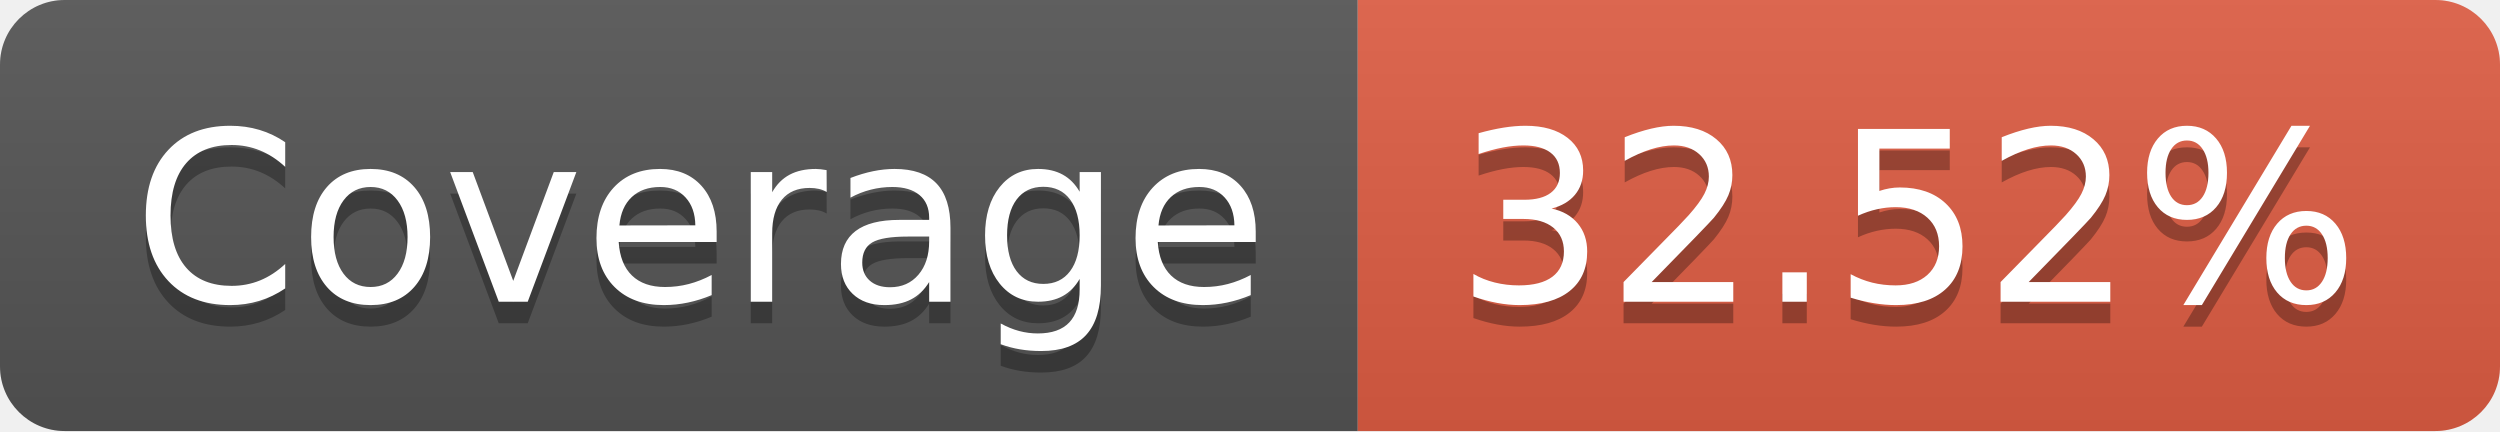
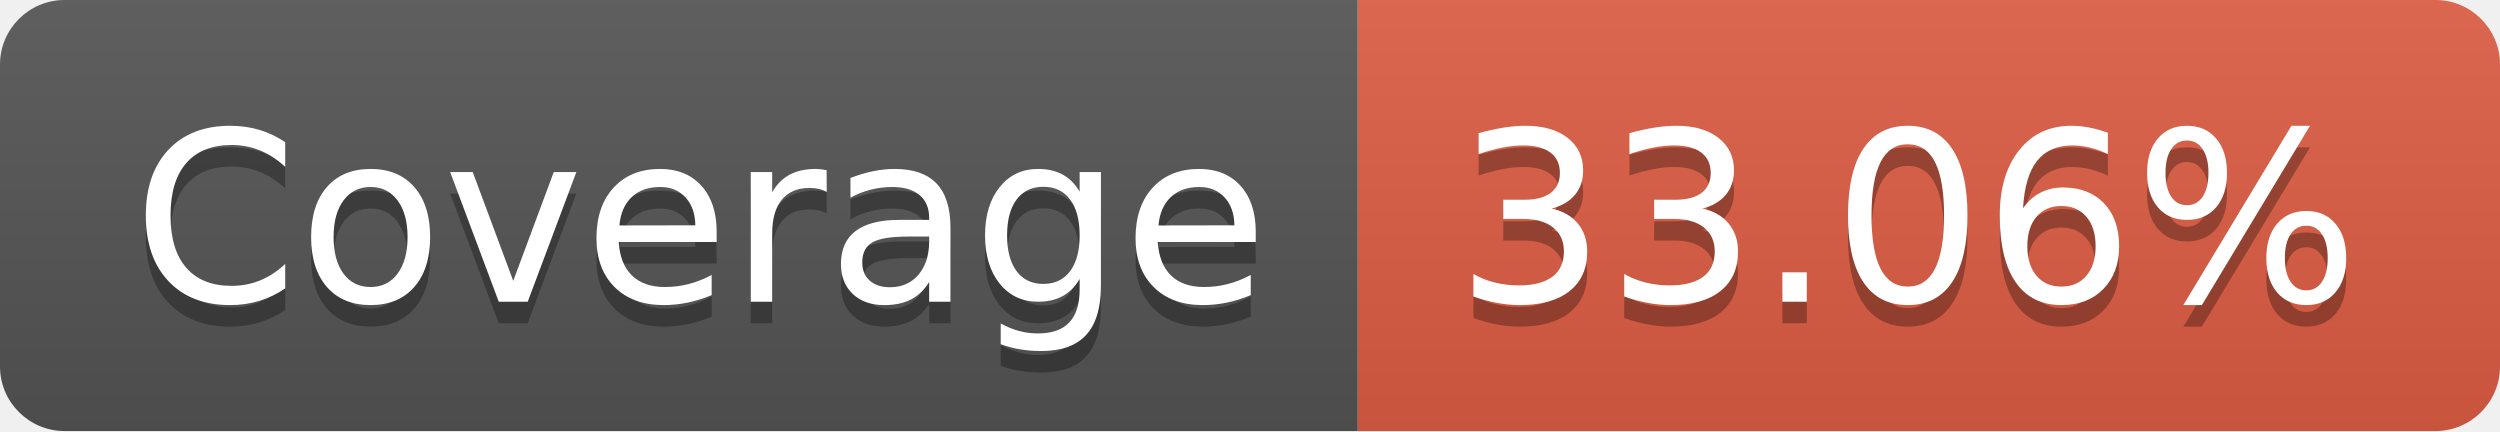
- <svg xmlns="http://www.w3.org/2000/svg" width="116" height="20" role="img" aria-label="Coverage: 32.52%">
+ <svg xmlns="http://www.w3.org/2000/svg" width="116" height="20" role="img" aria-label="Coverage: 33.06%">
  <linearGradient id="s" x2="0" y2="100%">
    <stop offset="0" stop-color="#bbb" stop-opacity=".1" />
    <stop offset="1" stop-opacity=".1" />
  </linearGradient>
  <clipPath id="r">
    <rect width="116" height="20" rx="3" fill="#fff" />
  </clipPath>
  <g clip-path="url(#r)">
    <rect width="63" height="20" fill="#555" />
    <rect x="63" width="53" height="20" fill="#e05d44" />
    <rect width="116" height="20" fill="url(#s)" />
  </g>
  <g fill="#fff" text-anchor="middle" font-family="Verdana,Geneva,DejaVu Sans,sans-serif" text-rendering="geometricPrecision" font-size="110">
    <text aria-hidden="true" x="325" y="150" fill="#010101" fill-opacity=".3" transform="scale(.1)" textLength="530">Coverage</text>
    <text x="325" y="140" transform="scale(.1)" fill="#fff" textLength="530">Coverage</text>
-     <text aria-hidden="true" x="885" y="150" fill="#010101" fill-opacity=".3" transform="scale(.1)" textLength="430">32.52%</text>
-     <text x="885" y="140" transform="scale(.1)" fill="#fff" textLength="430">32.52%</text>
+     <text aria-hidden="true" x="885" y="150" fill="#010101" fill-opacity=".3" transform="scale(.1)" textLength="430">33.06%</text>
+     <text x="885" y="140" transform="scale(.1)" fill="#fff" textLength="430">33.06%</text>
  </g>
</svg>
